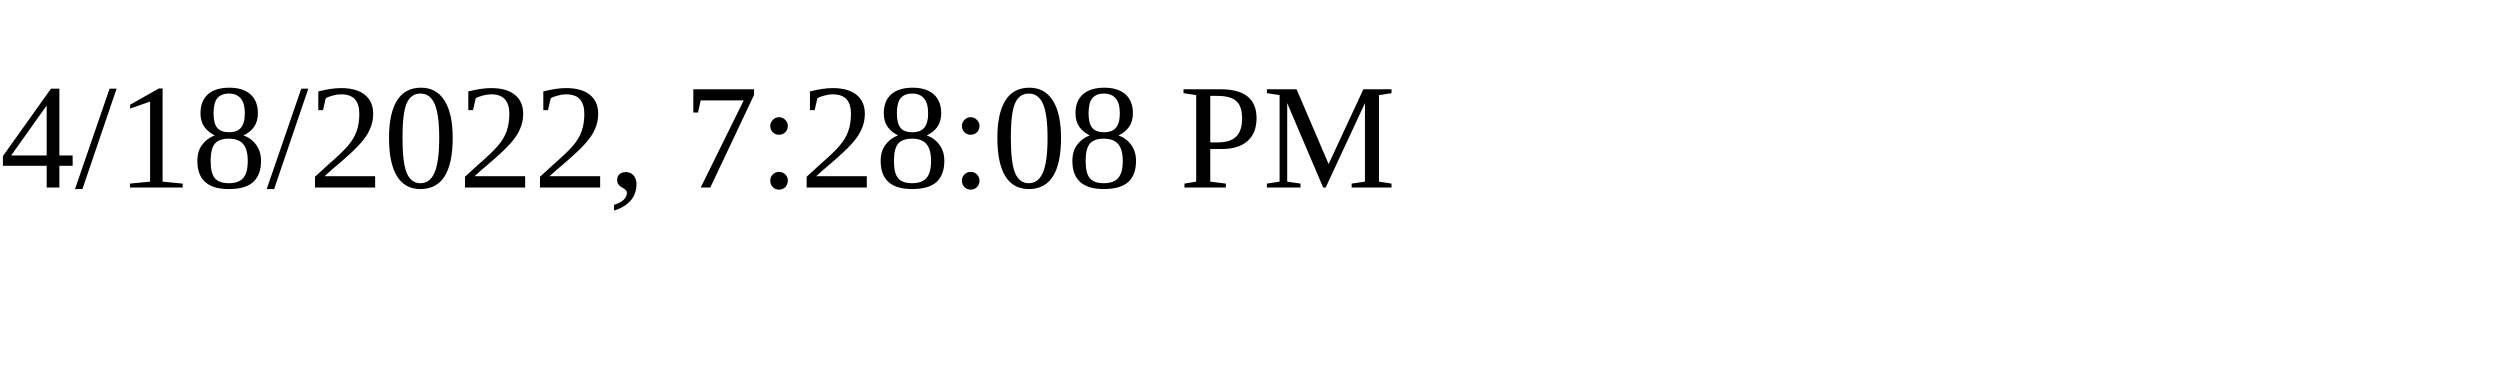
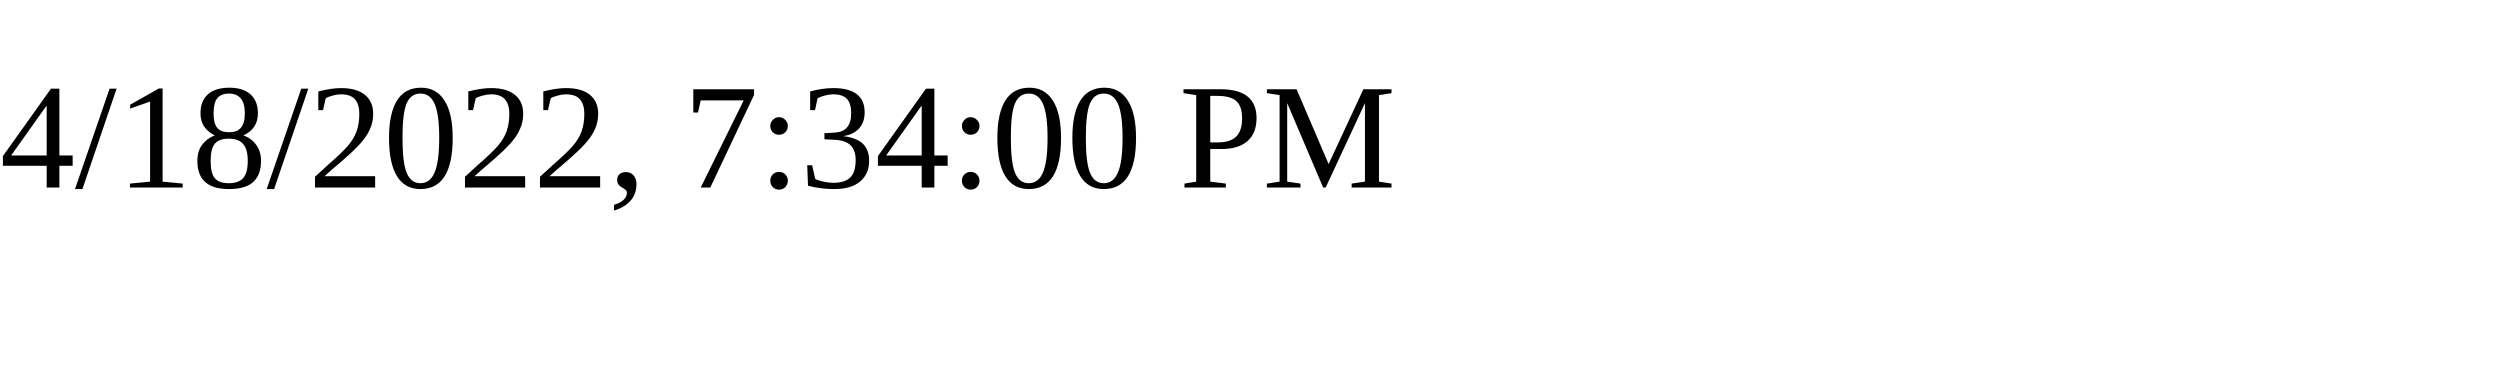
<svg xmlns="http://www.w3.org/2000/svg" height="30" width="200">
-   <text x="0" y="15">4/18/2022, 7:28:08 PM</text>
+   <text x="0" y="15">4/18/2022, 7:34:00 PM</text>
</svg>
